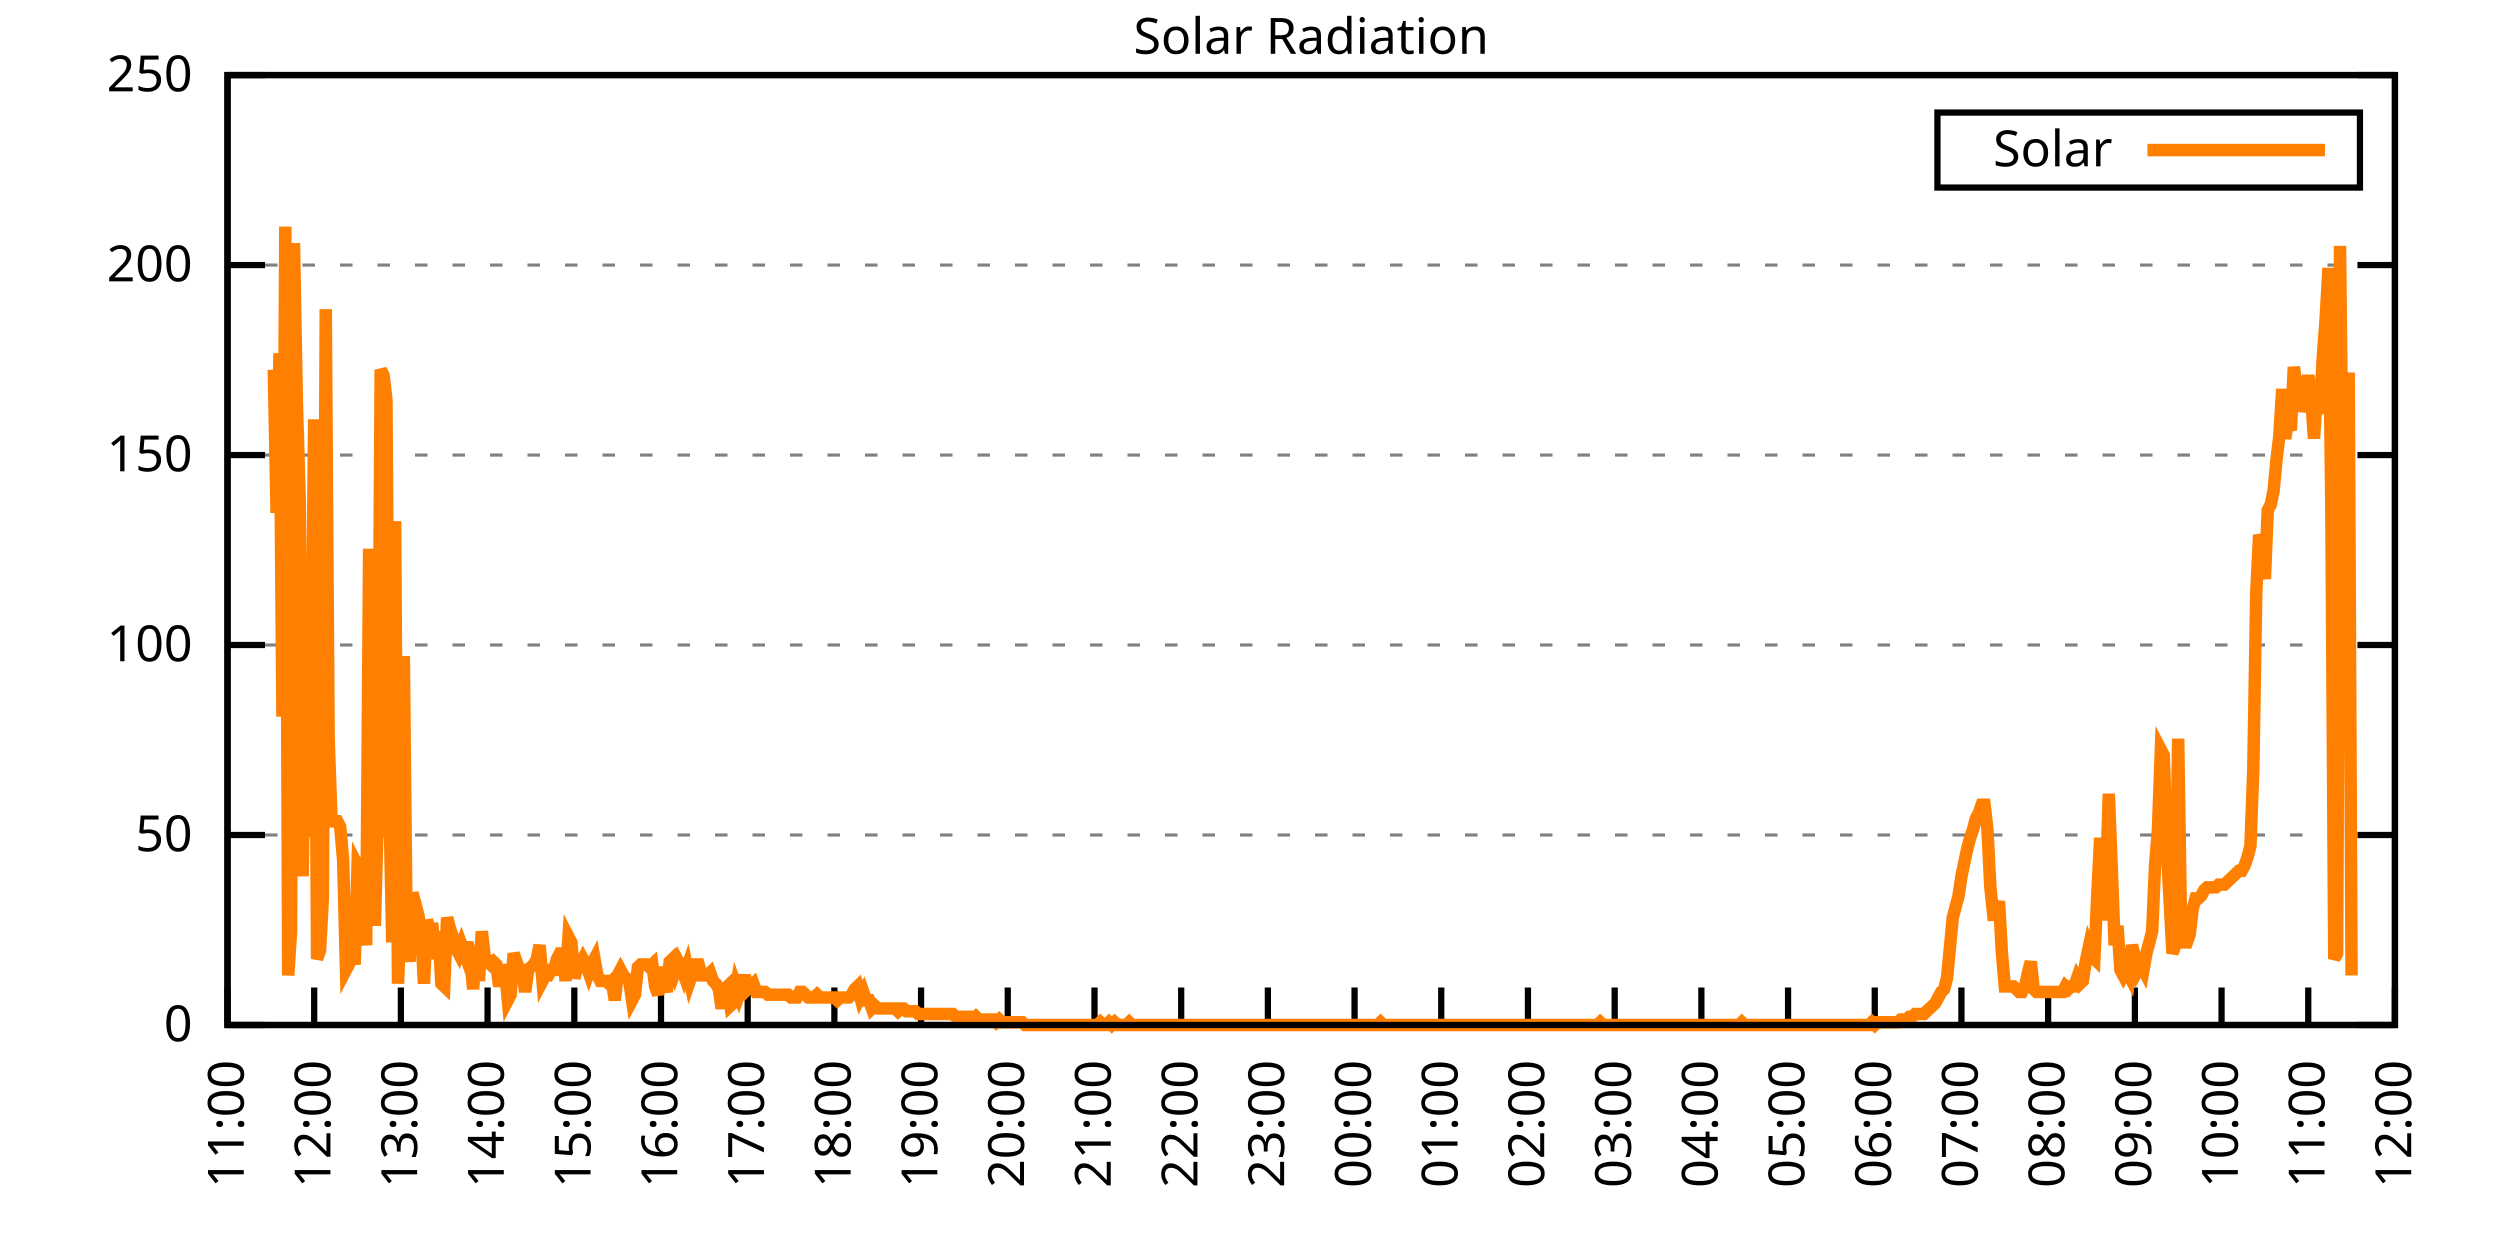
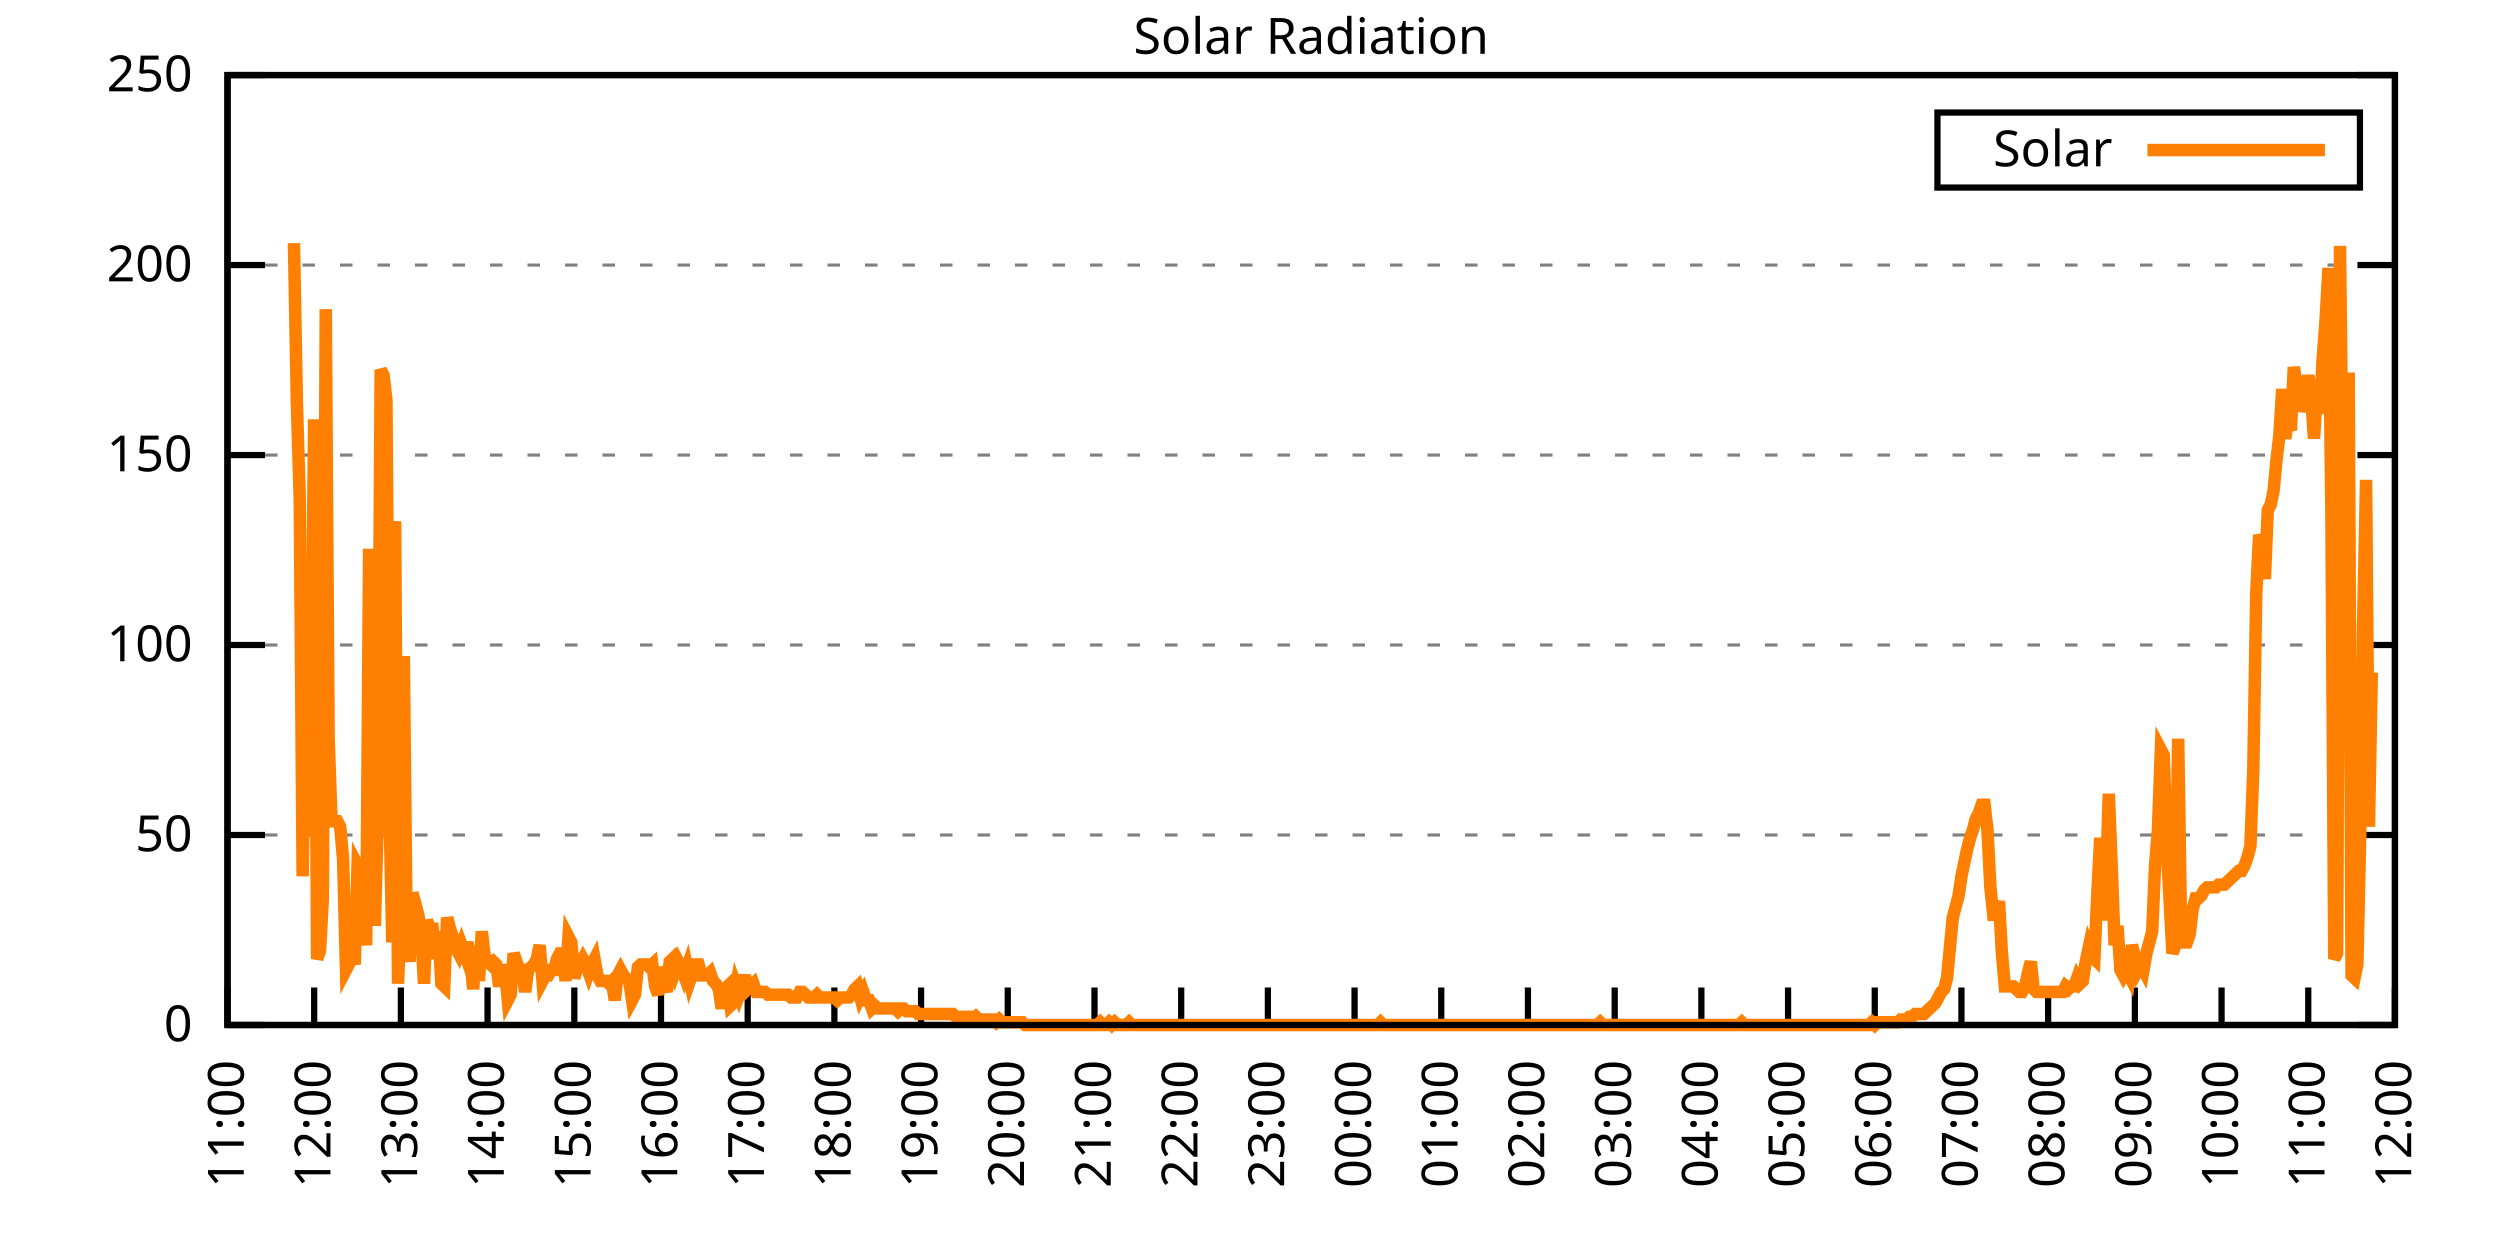
<svg xmlns="http://www.w3.org/2000/svg" xmlns:xlink="http://www.w3.org/1999/xlink" width="400" height="200" viewBox="0 0 400 200">
  <g id="gnuplot_canvas">
    <rect x="0" y="0" width="400" height="200" fill="none" />
    <defs>
      <circle id="gpDot" r="0.5" stroke-width="0.5" stroke="currentColor" />
      <path id="gpPt0" stroke-width="0.333" stroke="currentColor" d="M-1,0 h2 M0,-1 v2" />
      <path id="gpPt1" stroke-width="0.333" stroke="currentColor" d="M-1,-1 L1,1 M1,-1 L-1,1" />
      <path id="gpPt2" stroke-width="0.333" stroke="currentColor" d="M-1,0 L1,0 M0,-1 L0,1 M-1,-1 L1,1 M-1,1 L1,-1" />
      <rect id="gpPt3" stroke-width="0.333" stroke="currentColor" x="-1" y="-1" width="2" height="2" />
      <rect id="gpPt4" stroke-width="0.333" stroke="currentColor" fill="currentColor" x="-1" y="-1" width="2" height="2" />
      <circle id="gpPt5" stroke-width="0.333" stroke="currentColor" cx="0" cy="0" r="1" />
      <use xlink:href="#gpPt5" id="gpPt6" fill="currentColor" stroke="none" />
      <path id="gpPt7" stroke-width="0.333" stroke="currentColor" d="M0,-1.33 L-1.33,0.67 L1.33,0.67 z" />
      <use xlink:href="#gpPt7" id="gpPt8" fill="currentColor" stroke="none" />
      <use xlink:href="#gpPt7" id="gpPt9" stroke="currentColor" transform="rotate(180)" />
      <use xlink:href="#gpPt9" id="gpPt10" fill="currentColor" stroke="none" />
      <use xlink:href="#gpPt3" id="gpPt11" stroke="currentColor" transform="rotate(45)" />
      <use xlink:href="#gpPt11" id="gpPt12" fill="currentColor" stroke="none" />
      <path id="gpPt13" stroke-width="0.333" stroke="currentColor" d="M0,1.330 L1.265,0.411 L0.782,-1.067 L-0.782,-1.076 L-1.265,0.411 z" />
      <use xlink:href="#gpPt13" id="gpPt14" fill="currentColor" stroke="none" />
      <filter id="textbox" filterUnits="objectBoundingBox" x="0" y="0" height="1" width="1">
        <feFlood flood-color="white" flood-opacity="1" result="bgnd" />
        <feComposite in="SourceGraphic" in2="bgnd" operator="atop" />
      </filter>
      <filter id="greybox" filterUnits="objectBoundingBox" x="0" y="0" height="1" width="1">
        <feFlood flood-color="lightgrey" flood-opacity="1" result="grey" />
        <feComposite in="SourceGraphic" in2="grey" operator="atop" />
      </filter>
    </defs>
    <g fill="none" color="white" stroke="currentColor" stroke-width="1.00" stroke-linecap="butt" stroke-linejoin="miter">
</g>
    <g fill="none" color="black" stroke="currentColor" stroke-width="1.00" stroke-linecap="butt" stroke-linejoin="miter">
      <g stroke="none" shape-rendering="crispEdges">
        <polygon fill="rgb(255, 255, 255)" points="36.40,164.00 383.18,164.00 383.18,12.02 36.40,12.02 " />
      </g>
    </g>
    <g fill="none" color="black" stroke="currentColor" stroke-width="1.00" stroke-linecap="butt" stroke-linejoin="miter">
</g>
    <g fill="none" color="black" stroke="black" stroke-width="0.50" stroke-linecap="butt" stroke-linejoin="miter">
</g>
    <g fill="none" color="gray" stroke="currentColor" stroke-width="0.50" stroke-linecap="butt" stroke-linejoin="miter">
      <path stroke="gray" stroke-dasharray="2,4" class="gridline" d="M36.40,164.00 L383.19,164.00  " />
    </g>
    <g fill="none" color="gray" stroke="gray" stroke-width="1.00" stroke-linecap="butt" stroke-linejoin="miter">
</g>
    <g fill="none" color="black" stroke="currentColor" stroke-width="1.00" stroke-linecap="butt" stroke-linejoin="miter">
      <path stroke="black" d="M36.40,164.00 L42.40,164.00 M383.19,164.00 L377.19,164.00  " />
      <g transform="translate(30.80,166.60)" stroke="none" fill="black" font-family="Sans" font-size="8.00" text-anchor="end">
        <text>
          <tspan font-family="Sans"> 0</tspan>
        </text>
      </g>
    </g>
    <g fill="none" color="black" stroke="currentColor" stroke-width="1.00" stroke-linecap="butt" stroke-linejoin="miter">
</g>
    <g fill="none" color="black" stroke="black" stroke-width="0.50" stroke-linecap="butt" stroke-linejoin="miter">
</g>
    <g fill="none" color="gray" stroke="currentColor" stroke-width="0.50" stroke-linecap="butt" stroke-linejoin="miter">
      <path stroke="gray" stroke-dasharray="2,4" class="gridline" d="M36.40,133.60 L383.19,133.60  " />
    </g>
    <g fill="none" color="gray" stroke="gray" stroke-width="1.00" stroke-linecap="butt" stroke-linejoin="miter">
</g>
    <g fill="none" color="black" stroke="currentColor" stroke-width="1.00" stroke-linecap="butt" stroke-linejoin="miter">
      <path stroke="black" d="M36.40,133.60 L42.40,133.60 M383.19,133.60 L377.19,133.60  " />
      <g transform="translate(30.80,136.20)" stroke="none" fill="black" font-family="Sans" font-size="8.00" text-anchor="end">
        <text>
          <tspan font-family="Sans"> 50</tspan>
        </text>
      </g>
    </g>
    <g fill="none" color="black" stroke="currentColor" stroke-width="1.00" stroke-linecap="butt" stroke-linejoin="miter">
</g>
    <g fill="none" color="black" stroke="black" stroke-width="0.50" stroke-linecap="butt" stroke-linejoin="miter">
</g>
    <g fill="none" color="gray" stroke="currentColor" stroke-width="0.50" stroke-linecap="butt" stroke-linejoin="miter">
      <path stroke="gray" stroke-dasharray="2,4" class="gridline" d="M36.40,103.20 L383.19,103.20  " />
    </g>
    <g fill="none" color="gray" stroke="gray" stroke-width="1.00" stroke-linecap="butt" stroke-linejoin="miter">
</g>
    <g fill="none" color="black" stroke="currentColor" stroke-width="1.00" stroke-linecap="butt" stroke-linejoin="miter">
      <path stroke="black" d="M36.40,103.20 L42.40,103.20 M383.19,103.20 L377.19,103.20  " />
      <g transform="translate(30.80,105.80)" stroke="none" fill="black" font-family="Sans" font-size="8.00" text-anchor="end">
        <text>
          <tspan font-family="Sans"> 100</tspan>
        </text>
      </g>
    </g>
    <g fill="none" color="black" stroke="currentColor" stroke-width="1.00" stroke-linecap="butt" stroke-linejoin="miter">
</g>
    <g fill="none" color="black" stroke="black" stroke-width="0.50" stroke-linecap="butt" stroke-linejoin="miter">
</g>
    <g fill="none" color="gray" stroke="currentColor" stroke-width="0.50" stroke-linecap="butt" stroke-linejoin="miter">
      <path stroke="gray" stroke-dasharray="2,4" class="gridline" d="M36.40,72.81 L383.19,72.81  " />
    </g>
    <g fill="none" color="gray" stroke="gray" stroke-width="1.00" stroke-linecap="butt" stroke-linejoin="miter">
</g>
    <g fill="none" color="black" stroke="currentColor" stroke-width="1.00" stroke-linecap="butt" stroke-linejoin="miter">
      <path stroke="black" d="M36.40,72.81 L42.40,72.81 M383.19,72.81 L377.19,72.81  " />
      <g transform="translate(30.80,75.41)" stroke="none" fill="black" font-family="Sans" font-size="8.00" text-anchor="end">
        <text>
          <tspan font-family="Sans"> 150</tspan>
        </text>
      </g>
    </g>
    <g fill="none" color="black" stroke="currentColor" stroke-width="1.00" stroke-linecap="butt" stroke-linejoin="miter">
</g>
    <g fill="none" color="black" stroke="black" stroke-width="0.50" stroke-linecap="butt" stroke-linejoin="miter">
</g>
    <g fill="none" color="gray" stroke="currentColor" stroke-width="0.50" stroke-linecap="butt" stroke-linejoin="miter">
      <path stroke="gray" stroke-dasharray="2,4" class="gridline" d="M36.40,42.41 L383.19,42.41  " />
    </g>
    <g fill="none" color="gray" stroke="gray" stroke-width="1.00" stroke-linecap="butt" stroke-linejoin="miter">
</g>
    <g fill="none" color="black" stroke="currentColor" stroke-width="1.00" stroke-linecap="butt" stroke-linejoin="miter">
      <path stroke="black" d="M36.40,42.41 L42.40,42.41 M383.19,42.41 L377.19,42.41  " />
      <g transform="translate(30.80,45.01)" stroke="none" fill="black" font-family="Sans" font-size="8.00" text-anchor="end">
        <text>
          <tspan font-family="Sans"> 200</tspan>
        </text>
      </g>
    </g>
    <g fill="none" color="black" stroke="currentColor" stroke-width="1.00" stroke-linecap="butt" stroke-linejoin="miter">
</g>
    <g fill="none" color="black" stroke="black" stroke-width="0.50" stroke-linecap="butt" stroke-linejoin="miter">
</g>
    <g fill="none" color="gray" stroke="currentColor" stroke-width="0.50" stroke-linecap="butt" stroke-linejoin="miter">
      <path stroke="gray" stroke-dasharray="2,4" class="gridline" d="M36.40,12.01 L383.19,12.01  " />
    </g>
    <g fill="none" color="gray" stroke="gray" stroke-width="1.00" stroke-linecap="butt" stroke-linejoin="miter">
</g>
    <g fill="none" color="black" stroke="currentColor" stroke-width="1.00" stroke-linecap="butt" stroke-linejoin="miter">
      <path stroke="black" d="M36.40,12.01 L42.40,12.01 M383.19,12.01 L377.19,12.01  " />
      <g transform="translate(30.80,14.61)" stroke="none" fill="black" font-family="Sans" font-size="8.00" text-anchor="end">
        <text>
          <tspan font-family="Sans"> 250</tspan>
        </text>
      </g>
    </g>
    <g fill="none" color="black" stroke="currentColor" stroke-width="1.00" stroke-linecap="butt" stroke-linejoin="miter">
      <path stroke="black" d="M36.40,164.00 L36.40,158.00  " />
      <g transform="translate(39.00,169.60) rotate(270.00)" stroke="none" fill="black" font-family="Sans" font-size="8.00" text-anchor="end">
        <text>
          <tspan font-family="Sans">11:00</tspan>
        </text>
      </g>
    </g>
    <g fill="none" color="black" stroke="currentColor" stroke-width="1.00" stroke-linecap="butt" stroke-linejoin="miter">
      <path stroke="black" d="M50.27,164.00 L50.27,158.00  " />
      <g transform="translate(52.87,169.60) rotate(270.00)" stroke="none" fill="black" font-family="Sans" font-size="8.00" text-anchor="end">
        <text>
          <tspan font-family="Sans">12:00</tspan>
        </text>
      </g>
    </g>
    <g fill="none" color="black" stroke="currentColor" stroke-width="1.00" stroke-linecap="butt" stroke-linejoin="miter">
      <path stroke="black" d="M64.14,164.00 L64.14,158.00  " />
      <g transform="translate(66.74,169.60) rotate(270.00)" stroke="none" fill="black" font-family="Sans" font-size="8.00" text-anchor="end">
        <text>
          <tspan font-family="Sans">13:00</tspan>
        </text>
      </g>
    </g>
    <g fill="none" color="black" stroke="currentColor" stroke-width="1.00" stroke-linecap="butt" stroke-linejoin="miter">
      <path stroke="black" d="M78.01,164.00 L78.01,158.00  " />
      <g transform="translate(80.61,169.60) rotate(270.00)" stroke="none" fill="black" font-family="Sans" font-size="8.00" text-anchor="end">
        <text>
          <tspan font-family="Sans">14:00</tspan>
        </text>
      </g>
    </g>
    <g fill="none" color="black" stroke="currentColor" stroke-width="1.00" stroke-linecap="butt" stroke-linejoin="miter">
      <path stroke="black" d="M91.89,164.00 L91.89,158.00  " />
      <g transform="translate(94.49,169.60) rotate(270.00)" stroke="none" fill="black" font-family="Sans" font-size="8.00" text-anchor="end">
        <text>
          <tspan font-family="Sans">15:00</tspan>
        </text>
      </g>
    </g>
    <g fill="none" color="black" stroke="currentColor" stroke-width="1.00" stroke-linecap="butt" stroke-linejoin="miter">
      <path stroke="black" d="M105.76,164.00 L105.76,158.00  " />
      <g transform="translate(108.36,169.60) rotate(270.00)" stroke="none" fill="black" font-family="Sans" font-size="8.00" text-anchor="end">
        <text>
          <tspan font-family="Sans">16:00</tspan>
        </text>
      </g>
    </g>
    <g fill="none" color="black" stroke="currentColor" stroke-width="1.00" stroke-linecap="butt" stroke-linejoin="miter">
      <path stroke="black" d="M119.63,164.00 L119.63,158.00  " />
      <g transform="translate(122.23,169.60) rotate(270.00)" stroke="none" fill="black" font-family="Sans" font-size="8.00" text-anchor="end">
        <text>
          <tspan font-family="Sans">17:00</tspan>
        </text>
      </g>
    </g>
    <g fill="none" color="black" stroke="currentColor" stroke-width="1.00" stroke-linecap="butt" stroke-linejoin="miter">
      <path stroke="black" d="M133.50,164.00 L133.50,158.00  " />
      <g transform="translate(136.10,169.60) rotate(270.00)" stroke="none" fill="black" font-family="Sans" font-size="8.00" text-anchor="end">
        <text>
          <tspan font-family="Sans">18:00</tspan>
        </text>
      </g>
    </g>
    <g fill="none" color="black" stroke="currentColor" stroke-width="1.00" stroke-linecap="butt" stroke-linejoin="miter">
      <path stroke="black" d="M147.37,164.00 L147.37,158.00  " />
      <g transform="translate(149.97,169.60) rotate(270.00)" stroke="none" fill="black" font-family="Sans" font-size="8.00" text-anchor="end">
        <text>
          <tspan font-family="Sans">19:00</tspan>
        </text>
      </g>
    </g>
    <g fill="none" color="black" stroke="currentColor" stroke-width="1.00" stroke-linecap="butt" stroke-linejoin="miter">
      <path stroke="black" d="M161.24,164.00 L161.24,158.00  " />
      <g transform="translate(163.84,169.60) rotate(270.00)" stroke="none" fill="black" font-family="Sans" font-size="8.00" text-anchor="end">
        <text>
          <tspan font-family="Sans">20:00</tspan>
        </text>
      </g>
    </g>
    <g fill="none" color="black" stroke="currentColor" stroke-width="1.00" stroke-linecap="butt" stroke-linejoin="miter">
      <path stroke="black" d="M175.12,164.00 L175.12,158.00  " />
      <g transform="translate(177.72,169.60) rotate(270.00)" stroke="none" fill="black" font-family="Sans" font-size="8.00" text-anchor="end">
        <text>
          <tspan font-family="Sans">21:00</tspan>
        </text>
      </g>
    </g>
    <g fill="none" color="black" stroke="currentColor" stroke-width="1.00" stroke-linecap="butt" stroke-linejoin="miter">
      <path stroke="black" d="M188.99,164.00 L188.99,158.00  " />
      <g transform="translate(191.59,169.60) rotate(270.00)" stroke="none" fill="black" font-family="Sans" font-size="8.00" text-anchor="end">
        <text>
          <tspan font-family="Sans">22:00</tspan>
        </text>
      </g>
    </g>
    <g fill="none" color="black" stroke="currentColor" stroke-width="1.00" stroke-linecap="butt" stroke-linejoin="miter">
      <path stroke="black" d="M202.86,164.00 L202.86,158.00  " />
      <g transform="translate(205.46,169.60) rotate(270.00)" stroke="none" fill="black" font-family="Sans" font-size="8.00" text-anchor="end">
        <text>
          <tspan font-family="Sans">23:00</tspan>
        </text>
      </g>
    </g>
    <g fill="none" color="black" stroke="currentColor" stroke-width="1.00" stroke-linecap="butt" stroke-linejoin="miter">
      <path stroke="black" d="M216.73,164.00 L216.73,158.00  " />
      <g transform="translate(219.33,169.60) rotate(270.00)" stroke="none" fill="black" font-family="Sans" font-size="8.00" text-anchor="end">
        <text>
          <tspan font-family="Sans">00:00</tspan>
        </text>
      </g>
    </g>
    <g fill="none" color="black" stroke="currentColor" stroke-width="1.00" stroke-linecap="butt" stroke-linejoin="miter">
      <path stroke="black" d="M230.60,164.00 L230.60,158.00  " />
      <g transform="translate(233.20,169.60) rotate(270.00)" stroke="none" fill="black" font-family="Sans" font-size="8.00" text-anchor="end">
        <text>
          <tspan font-family="Sans">01:00</tspan>
        </text>
      </g>
    </g>
    <g fill="none" color="black" stroke="currentColor" stroke-width="1.00" stroke-linecap="butt" stroke-linejoin="miter">
      <path stroke="black" d="M244.47,164.00 L244.47,158.00  " />
      <g transform="translate(247.07,169.60) rotate(270.00)" stroke="none" fill="black" font-family="Sans" font-size="8.00" text-anchor="end">
        <text>
          <tspan font-family="Sans">02:00</tspan>
        </text>
      </g>
    </g>
    <g fill="none" color="black" stroke="currentColor" stroke-width="1.00" stroke-linecap="butt" stroke-linejoin="miter">
      <path stroke="black" d="M258.35,164.00 L258.35,158.00  " />
      <g transform="translate(260.95,169.60) rotate(270.00)" stroke="none" fill="black" font-family="Sans" font-size="8.00" text-anchor="end">
        <text>
          <tspan font-family="Sans">03:00</tspan>
        </text>
      </g>
    </g>
    <g fill="none" color="black" stroke="currentColor" stroke-width="1.00" stroke-linecap="butt" stroke-linejoin="miter">
      <path stroke="black" d="M272.22,164.00 L272.22,158.00  " />
      <g transform="translate(274.82,169.60) rotate(270.00)" stroke="none" fill="black" font-family="Sans" font-size="8.00" text-anchor="end">
        <text>
          <tspan font-family="Sans">04:00</tspan>
        </text>
      </g>
    </g>
    <g fill="none" color="black" stroke="currentColor" stroke-width="1.00" stroke-linecap="butt" stroke-linejoin="miter">
      <path stroke="black" d="M286.09,164.00 L286.09,158.00  " />
      <g transform="translate(288.69,169.60) rotate(270.00)" stroke="none" fill="black" font-family="Sans" font-size="8.00" text-anchor="end">
        <text>
          <tspan font-family="Sans">05:00</tspan>
        </text>
      </g>
    </g>
    <g fill="none" color="black" stroke="currentColor" stroke-width="1.00" stroke-linecap="butt" stroke-linejoin="miter">
      <path stroke="black" d="M299.96,164.00 L299.96,158.00  " />
      <g transform="translate(302.56,169.60) rotate(270.00)" stroke="none" fill="black" font-family="Sans" font-size="8.00" text-anchor="end">
        <text>
          <tspan font-family="Sans">06:00</tspan>
        </text>
      </g>
    </g>
    <g fill="none" color="black" stroke="currentColor" stroke-width="1.00" stroke-linecap="butt" stroke-linejoin="miter">
      <path stroke="black" d="M313.83,164.00 L313.83,158.00  " />
      <g transform="translate(316.43,169.60) rotate(270.00)" stroke="none" fill="black" font-family="Sans" font-size="8.00" text-anchor="end">
        <text>
          <tspan font-family="Sans">07:00</tspan>
        </text>
      </g>
    </g>
    <g fill="none" color="black" stroke="currentColor" stroke-width="1.00" stroke-linecap="butt" stroke-linejoin="miter">
      <path stroke="black" d="M327.70,164.00 L327.70,158.00  " />
      <g transform="translate(330.30,169.60) rotate(270.00)" stroke="none" fill="black" font-family="Sans" font-size="8.00" text-anchor="end">
        <text>
          <tspan font-family="Sans">08:00</tspan>
        </text>
      </g>
    </g>
    <g fill="none" color="black" stroke="currentColor" stroke-width="1.00" stroke-linecap="butt" stroke-linejoin="miter">
      <path stroke="black" d="M341.58,164.00 L341.58,158.00  " />
      <g transform="translate(344.18,169.60) rotate(270.00)" stroke="none" fill="black" font-family="Sans" font-size="8.00" text-anchor="end">
        <text>
          <tspan font-family="Sans">09:00</tspan>
        </text>
      </g>
    </g>
    <g fill="none" color="black" stroke="currentColor" stroke-width="1.00" stroke-linecap="butt" stroke-linejoin="miter">
      <path stroke="black" d="M355.45,164.00 L355.45,158.00  " />
      <g transform="translate(358.05,169.60) rotate(270.00)" stroke="none" fill="black" font-family="Sans" font-size="8.00" text-anchor="end">
        <text>
          <tspan font-family="Sans">10:00</tspan>
        </text>
      </g>
    </g>
    <g fill="none" color="black" stroke="currentColor" stroke-width="1.00" stroke-linecap="butt" stroke-linejoin="miter">
      <path stroke="black" d="M369.32,164.00 L369.32,158.00  " />
      <g transform="translate(371.92,169.60) rotate(270.00)" stroke="none" fill="black" font-family="Sans" font-size="8.00" text-anchor="end">
        <text>
          <tspan font-family="Sans">11:00</tspan>
        </text>
      </g>
    </g>
    <g fill="none" color="black" stroke="currentColor" stroke-width="1.00" stroke-linecap="butt" stroke-linejoin="miter">
      <path stroke="black" d="M383.19,164.00 L383.19,158.00  " />
      <g transform="translate(385.79,169.60) rotate(270.00)" stroke="none" fill="black" font-family="Sans" font-size="8.00" text-anchor="end">
        <text>
          <tspan font-family="Sans">12:00</tspan>
        </text>
      </g>
    </g>
    <g fill="none" color="black" stroke="currentColor" stroke-width="1.00" stroke-linecap="butt" stroke-linejoin="miter">
</g>
    <g fill="none" color="black" stroke="currentColor" stroke-width="1.00" stroke-linecap="butt" stroke-linejoin="miter">
      <path stroke="black" d="M36.40,12.01 L36.40,164.00 L383.19,164.00 L383.19,12.01 L36.40,12.01 Z  " />
    </g>
    <g fill="none" color="black" stroke="currentColor" stroke-width="1.00" stroke-linecap="butt" stroke-linejoin="miter">
</g>
    <g fill="none" color="black" stroke="currentColor" stroke-width="1.00" stroke-linecap="butt" stroke-linejoin="miter">
      <path stroke="black" d="M309.99,30.01 L309.99,18.01 L377.59,18.01 L377.59,30.01 L309.99,30.01 Z  " />
    </g>
    <g id="Solar_Radiation_plot_1">
      <g fill="none" color="white" stroke="black" stroke-width="2.00" stroke-linecap="butt" stroke-linejoin="miter">
</g>
      <g fill="none" color="black" stroke="currentColor" stroke-width="2.00" stroke-linecap="butt" stroke-linejoin="miter">
        <g transform="translate(337.99,26.61)" stroke="none" fill="black" font-family="Sans" font-size="8.00" text-anchor="end">
          <text>
            <tspan font-family="Sans">Solar</tspan>
          </text>
        </g>
      </g>
      <g fill="none" color="black" stroke="currentColor" stroke-width="2.00" stroke-linecap="butt" stroke-linejoin="miter">
-         <path stroke="rgb(255, 127,   0)" d="M343.59,24.01 L371.99,24.01 M43.80,59.16 L44.26,82.07 L44.72,56.52 L45.19,114.67 L45.65,36.26 L46.11,156.07   L46.57,149.02 L47.03,38.90 L47.50,64.45 L47.96,79.87 L48.42,140.21 L48.88,108.94 L49.35,133.61 L49.81,111.14   L50.27,67.09 L50.73,153.43 L51.20,152.11 L51.66,143.74 L52.12,49.47 L52.58,118.19 L53.05,131.40 L53.51,131.40   L53.97,131.40 L54.43,132.28 L54.90,137.57 L55.36,155.19 L55.82,154.31 L56.28,152.55 L56.75,154.31 L57.21,138.45   L57.67,139.33 L58.13,147.26 L58.59,151.23 L59.06,87.80 L59.52,113.34 L59.98,148.14 L60.44,130.96 L60.91,59.16   L61.37,60.04 L61.83,64.01 L62.29,127.88 L62.76,150.79 L63.22,83.39 L63.68,157.39 L64.14,145.50 L64.61,104.97   L65.07,149.90 L65.53,153.87 L65.99,142.86 L66.46,144.62 L66.92,146.38 L67.38,149.02 L67.84,157.39 L68.30,147.26   L68.77,148.58 L69.23,148.58 L69.69,153.43 L70.15,149.02 L70.62,157.39 L71.08,157.83 L71.54,146.82 L72.00,148.58   L72.47,149.90 L72.93,151.67 L73.39,152.55 L73.85,151.23 L74.32,152.55 L74.78,150.79 L75.24,152.99 L75.70,158.27   L76.17,151.67 L76.63,156.95 L77.09,149.02 L77.55,152.99 L78.01,153.87 L78.48,154.31 L78.94,153.87 L79.40,154.31   L79.86,157.83 L80.33,155.19 L80.79,155.19 L81.25,160.04 L81.71,159.15 L82.18,152.55 L82.64,153.87 L83.10,155.19   L83.56,155.19 L84.03,158.71 L84.49,155.19 L84.95,154.75 L85.41,154.31 L85.88,153.43 L86.34,151.23 L86.80,156.95   L87.26,156.07 L87.72,156.07 L88.19,155.19 L88.65,155.19 L89.11,153.43 L89.57,152.55 L90.04,152.55 L90.50,156.95   L90.96,149.90 L91.42,150.79 L91.89,156.51 L92.35,154.75 L92.81,154.31 L93.27,153.43 L93.74,154.31 L94.20,155.63   L94.66,154.31 L95.12,153.43 L95.59,156.07 L96.05,156.95 L96.51,156.95 L96.97,156.95 L97.44,157.39 L97.90,156.95   L98.36,160.04 L98.82,156.07 L99.28,155.19 L99.75,156.07 L100.21,156.51 L100.67,156.95 L101.13,160.04 L101.60,159.15   L102.06,154.75 L102.52,154.31 L102.98,154.31 L103.45,154.31 L103.91,154.75 L104.37,154.31 L104.83,157.83 L105.30,159.15   L105.76,154.75 L106.22,156.95 L106.68,158.71 L107.15,153.87 L107.61,153.43 L108.07,155.19 L108.53,153.87 L108.99,154.75   L109.46,156.07 L109.92,154.75 L110.38,156.95 L110.84,155.63 L111.31,154.31 L111.77,154.31 L112.23,156.07 L112.69,156.07   L113.16,156.07 L113.62,155.63 L114.08,156.95 L114.54,157.39 L115.01,158.27 L115.47,161.36 L115.93,158.27 L116.39,157.83   L116.86,160.92 L117.32,160.48 L117.78,157.83 L118.24,159.15 L118.70,157.83 L119.17,156.07 L119.63,158.27 L120.09,157.83   L120.55,157.39 L121.02,158.71 L121.48,158.71 L121.94,158.71 L122.40,158.71 L122.87,159.15 L123.33,159.15 L123.79,159.15   L124.25,159.15 L124.72,159.15 L125.18,159.15 L125.64,159.15 L126.10,159.15 L126.57,159.60 L127.03,159.60 L127.49,159.60   L127.95,158.71 L128.41,158.71 L128.88,159.15 L129.34,159.60 L129.80,159.60 L130.26,159.60 L130.73,159.15 L131.19,159.60   L131.65,159.60 L132.11,159.60 L132.58,159.60 L133.04,159.60 L133.50,159.60 L133.96,160.04 L134.43,159.60 L134.89,159.60   L135.35,159.60 L135.81,159.60 L136.28,159.15 L136.74,158.27 L137.20,157.83 L137.66,159.60 L138.13,158.71 L138.59,160.04   L139.05,160.04 L139.51,161.36 L139.97,160.92 L140.44,161.36 L140.90,161.36 L141.36,161.36 L141.82,161.36 L142.29,161.36   L142.75,161.36 L143.21,161.36 L143.67,161.80 L144.14,161.36 L144.60,161.36 L145.06,161.80 L145.52,161.80 L145.99,161.80   L146.45,161.80 L146.91,162.24 L147.37,162.24 L147.84,162.24 L148.30,162.24 L148.76,162.24 L149.22,162.24 L149.68,162.24   L150.15,162.24 L150.61,162.24 L151.07,162.24 L151.53,162.24 L152.00,162.24 L152.46,162.24 L152.92,162.68 L153.38,162.68   L153.85,162.68 L154.31,163.12 L154.77,162.68 L155.23,162.68 L155.70,163.12 L156.16,162.68 L156.62,163.12 L157.08,163.12   L157.55,163.12 L158.01,163.12 L158.47,163.12 L158.93,163.12 L159.39,163.56 L159.86,163.12 L160.32,163.56 L160.78,163.56   L161.24,163.56 L161.71,163.56 L162.17,163.56 L162.63,163.56 L163.09,163.56 L163.56,163.56 L164.02,164.00 L164.48,164.00   L164.94,164.00 L165.41,164.00 L165.87,164.00 L166.33,164.00 L166.79,164.00 L167.26,164.00 L167.72,164.00 L168.18,164.00   L168.64,164.00 L169.10,164.00 L169.57,164.00 L170.03,164.00 L170.49,164.00 L170.95,164.00 L171.42,164.00 L171.88,164.00   L172.34,164.00 L172.80,164.00 L173.27,164.00 L173.73,164.00 L174.19,164.00 L174.65,164.00 L175.12,164.00 L175.58,164.00   L176.04,163.56 L176.50,164.00 L176.97,164.00 L177.43,163.56 L177.89,164.00 L178.35,163.56 L178.82,164.00 L179.28,164.00   L179.74,164.00 L180.20,164.00 L180.66,163.56 L181.13,164.00 L181.59,164.00 L182.05,164.00 L182.51,164.00 L182.98,164.00   L183.44,164.00 L183.90,164.00 L184.36,164.00 L184.83,164.00 L185.29,164.00 L185.75,164.00 L186.21,164.00 L186.68,164.00   L187.14,164.00 L187.60,164.00 L188.06,164.00 L188.53,164.00 L188.99,164.00 L189.45,164.00 L189.91,164.00 L190.37,164.00   L190.84,164.00 L191.30,164.00 L191.76,164.00 L192.22,164.00 L192.69,164.00 L193.15,164.00 L193.61,164.00 L194.07,164.00   L194.54,164.00 L195.00,164.00 L195.46,164.00 L195.92,164.00 L196.39,164.00 L196.85,164.00 L197.31,164.00 L197.77,164.00   L198.24,164.00 L198.70,164.00 L199.16,164.00 L199.62,164.00 L200.08,164.00 L200.55,164.00 L201.01,164.00 L201.47,164.00   L201.93,164.00 L202.40,164.00 L202.86,164.00 L203.32,164.00 L203.78,164.00 L204.25,164.00 L204.71,164.00 L205.17,164.00   L205.63,164.00 L206.10,164.00 L206.56,164.00 L207.02,164.00 L207.48,164.00 L207.95,164.00 L208.41,164.00 L208.87,164.00   L209.33,164.00 L209.80,164.00 L210.26,164.00 L210.72,164.00 L211.18,164.00 L211.64,164.00 L212.11,164.00 L212.57,164.00   L213.03,164.00 L213.49,164.00 L213.96,164.00 L214.42,164.00 L214.88,164.00 L215.34,164.00 L215.81,164.00 L216.27,164.00   L216.73,164.00 L217.19,164.00 L217.66,164.00 L218.12,164.00 L218.58,164.00 L219.04,164.00 L219.51,164.00 L219.97,164.00   L220.43,164.00 L220.89,163.56 L221.35,164.00 L221.82,164.00 L222.28,164.00 L222.74,164.00 L223.20,164.00 L223.67,164.00   L224.13,164.00 L224.59,164.00 L225.05,164.00 L225.52,164.00 L225.98,164.00 L226.44,164.00 L226.90,164.00 L227.37,164.00   L227.83,164.00 L228.29,164.00 L228.75,164.00 L229.22,164.00 L229.68,164.00 L230.14,164.00 L230.60,164.00 L231.06,164.00   L231.53,164.00 L231.99,164.00 L232.45,164.00 L232.91,164.00 L233.38,164.00 L233.84,164.00 L234.30,164.00 L234.76,164.00   L235.23,164.00 L235.69,164.00 L236.15,164.00 L236.61,164.00 L237.08,164.00 L237.54,164.00 L238.00,164.00 L238.46,164.00   L238.93,164.00 L239.39,164.00 L239.85,164.00 L240.31,164.00 L240.77,164.00 L241.24,164.00 L241.70,164.00 L242.16,164.00   L242.62,164.00 L243.09,164.00 L243.55,164.00 L244.01,164.00 L244.47,164.00 L244.94,164.00 L245.40,164.00 L245.86,164.00   L246.32,164.00 L246.79,164.00 L247.25,164.00 L247.71,164.00 L248.17,164.00 L248.64,164.00 L249.10,164.00 L249.56,164.00   L250.02,164.00 L250.49,164.00 L250.95,164.00 L251.41,164.00 L251.87,164.00 L252.33,164.00 L252.80,164.00 L253.26,164.00   L253.72,164.00 L254.18,164.00 L254.65,164.00 L255.11,164.00 L255.57,164.00 L256.03,163.56 L256.50,164.00 L256.96,164.00   L257.42,164.00 L257.88,164.00 L258.35,164.00 L258.81,164.00 L259.27,164.00 L259.73,164.00 L260.20,164.00 L260.66,164.00   L261.12,164.00 L261.58,164.00 L262.04,164.00 L262.51,164.00 L262.97,164.00 L263.43,164.00 L263.89,164.00 L264.36,164.00   L264.82,164.00 L265.28,164.00 L265.74,164.00 L266.21,164.00 L266.67,164.00 L267.13,164.00 L267.59,164.00 L268.06,164.00   L268.52,164.00 L268.98,164.00 L269.44,164.00 L269.91,164.00 L270.37,164.00 L270.83,164.00 L271.29,164.00 L271.75,164.00   L272.22,164.00 L272.68,164.00 L273.14,164.00 L273.60,164.00 L274.07,164.00 L274.53,164.00 L274.99,164.00 L275.45,164.00   L275.92,164.00 L276.38,164.00 L276.84,164.00 L277.30,164.00 L277.77,164.00 L278.23,164.00 L278.69,163.56 L279.15,164.00   L279.62,164.00 L280.08,164.00 L280.54,164.00 L281.00,164.00 L281.46,164.00 L281.93,164.00 L282.39,164.00 L282.85,164.00   L283.31,164.00 L283.78,164.00 L284.24,164.00 L284.70,164.00 L285.16,164.00 L285.63,164.00 L286.09,164.00 L286.55,164.00   L287.01,164.00 L287.48,164.00 L287.94,164.00 L288.40,164.00 L288.86,164.00 L289.33,164.00 L289.79,164.00 L290.25,164.00   L290.71,164.00 L291.18,164.00 L291.64,164.00 L292.10,164.00 L292.56,164.00 L293.02,164.00 L293.49,164.00 L293.95,164.00   L294.41,164.00 L294.87,164.00 L295.34,164.00 L295.80,164.00 L296.26,164.00 L296.72,164.00 L297.19,164.00 L297.65,164.00   L298.11,164.00 L298.57,164.00 L299.04,164.00 L299.50,163.56 L299.96,164.00 L300.42,163.56 L300.89,163.56 L301.35,163.56   L301.81,163.56 L302.27,163.56 L302.73,163.56 L303.20,163.56 L303.66,163.56 L304.12,163.12 L304.58,163.12 L305.05,163.12   L305.51,162.68 L305.97,162.68 L306.43,162.24 L306.90,162.24 L307.36,162.24 L307.82,162.24 L308.28,161.80 L308.75,161.36   L309.21,160.92 L309.67,160.48 L310.13,159.60 L310.60,158.71 L311.06,158.27 L311.52,156.51 L311.98,151.67 L312.44,146.82   L312.91,145.06 L313.37,143.30 L313.83,140.21 L314.29,138.01 L314.76,135.81 L315.22,134.05 L315.68,132.73 L316.14,130.96   L316.61,130.08 L317.07,128.76 L317.53,128.76 L317.99,132.73 L318.46,141.98 L318.92,146.38 L319.38,146.38 L319.84,144.18   L320.31,152.55 L320.77,157.83 L321.23,157.83 L321.69,157.83 L322.15,157.83 L322.62,158.27 L323.08,158.71 L323.54,158.71   L324.00,157.83 L324.47,155.63 L324.93,153.87 L325.39,158.27 L325.85,158.71 L326.32,158.71 L326.78,158.71 L327.24,158.71   L327.70,158.71 L328.17,158.71 L328.63,158.71 L329.09,158.71 L329.55,158.71 L330.02,158.71 L330.48,157.83 L330.94,158.27   L331.40,157.83 L331.87,157.83 L332.33,156.51 L332.79,157.39 L333.25,156.95 L333.71,153.87 L334.18,151.67 L334.64,152.99   L335.10,153.43 L335.56,143.30 L336.03,134.05 L336.49,147.26 L336.95,141.09 L337.41,127.00 L337.88,138.89 L338.34,151.23   L338.80,148.14 L339.26,155.19 L339.73,156.07 L340.19,155.19 L340.65,156.07 L341.11,151.23 L341.58,152.99 L342.04,155.19   L342.50,154.31 L342.96,155.19 L343.42,152.55 L343.89,150.79 L344.35,149.02 L344.81,138.45 L345.27,132.73 L345.74,119.95   L346.20,120.83 L346.66,134.93 L347.12,143.74 L347.59,152.55 L348.05,151.23 L348.51,118.19 L348.97,148.58 L349.44,150.79   L349.90,150.79 L350.36,149.46 L350.82,145.50 L351.29,143.74 L351.75,143.74 L352.21,143.30 L352.67,142.42 L353.13,141.98   L353.60,141.98 L354.06,141.98 L354.52,141.98 L354.98,141.54 L355.45,141.54 L355.91,141.54 L356.37,141.09 L356.83,140.65   L357.30,140.21 L357.76,139.77 L358.22,139.33 L358.68,139.33 L359.15,138.45 L359.61,137.13 L360.07,135.37 L360.53,123.03   L361.00,94.84 L361.46,85.59 L361.92,86.91 L362.38,92.64 L362.84,81.63 L363.31,80.75 L363.77,78.54 L364.23,73.70   L364.69,69.74 L365.16,62.25 L365.62,70.18 L366.08,67.53 L366.54,68.85 L367.01,58.72 L367.47,61.81 L367.93,62.69   L368.39,65.77 L368.86,64.45 L369.32,60.04 L369.78,63.57 L370.24,70.18 L370.71,62.69 L371.17,66.21 L371.63,57.40   L372.09,51.23 L372.56,42.87 L373.02,82.07 L373.48,153.43 L373.94,152.55 L374.40,39.34 L374.87,82.07 L375.33,106.30   L375.79,59.60 L376.25,156.07  " />
+         <path stroke="rgb(255, 127,   0)" d="M343.59,24.01 L371.99,24.01 M47.03,38.90 L47.50,64.45 L47.96,79.87 L48.42,140.21 L48.88,108.94 L49.35,133.61   L49.81,111.14 L50.27,67.09 L50.73,153.43 L51.20,152.11 L51.66,143.74 L52.12,49.47 L52.58,118.19 L53.05,131.40   L53.51,131.40 L53.97,131.40 L54.43,132.28 L54.90,137.57 L55.36,155.19 L55.82,154.31 L56.28,152.55 L56.75,154.31   L57.21,138.45 L57.67,139.33 L58.13,147.26 L58.59,151.23 L59.06,87.80 L59.52,113.34 L59.98,148.14 L60.44,130.96   L60.91,59.16 L61.37,60.04 L61.83,64.01 L62.29,127.88 L62.76,150.79 L63.22,83.39 L63.68,157.39 L64.14,145.50   L64.61,104.97 L65.07,149.90 L65.53,153.87 L65.99,142.86 L66.46,144.62 L66.92,146.38 L67.38,149.02 L67.84,157.39   L68.30,147.26 L68.77,148.58 L69.23,148.58 L69.69,153.43 L70.15,149.02 L70.62,157.39 L71.08,157.83 L71.54,146.82   L72.00,148.58 L72.47,149.90 L72.93,151.67 L73.39,152.55 L73.85,151.23 L74.32,152.55 L74.78,150.79 L75.24,152.99   L75.70,158.27 L76.17,151.67 L76.63,156.95 L77.09,149.02 L77.55,152.99 L78.01,153.87 L78.48,154.31 L78.94,153.87   L79.40,154.31 L79.86,157.83 L80.33,155.19 L80.79,155.19 L81.25,160.04 L81.71,159.15 L82.18,152.55 L82.64,153.87   L83.10,155.19 L83.56,155.19 L84.03,158.71 L84.49,155.19 L84.95,154.75 L85.41,154.31 L85.88,153.43 L86.34,151.23   L86.80,156.95 L87.26,156.07 L87.72,156.07 L88.19,155.19 L88.65,155.19 L89.11,153.43 L89.57,152.55 L90.04,152.55   L90.50,156.95 L90.96,149.90 L91.42,150.79 L91.89,156.51 L92.35,154.75 L92.81,154.31 L93.27,153.43 L93.74,154.31   L94.20,155.63 L94.66,154.31 L95.12,153.43 L95.59,156.07 L96.05,156.95 L96.51,156.95 L96.97,156.95 L97.44,157.39   L97.90,156.95 L98.36,160.04 L98.82,156.07 L99.28,155.19 L99.75,156.07 L100.21,156.51 L100.67,156.95 L101.13,160.04   L101.60,159.15 L102.06,154.75 L102.52,154.31 L102.98,154.31 L103.45,154.31 L103.91,154.75 L104.37,154.31 L104.83,157.83   L105.30,159.15 L105.76,154.75 L106.22,156.95 L106.68,158.71 L107.15,153.87 L107.61,153.43 L108.07,155.19 L108.53,153.87   L108.99,154.75 L109.46,156.07 L109.92,154.75 L110.38,156.95 L110.84,155.63 L111.31,154.31 L111.77,154.31 L112.23,156.07   L112.69,156.07 L113.16,156.07 L113.62,155.63 L114.08,156.95 L114.54,157.39 L115.01,158.27 L115.47,161.36 L115.93,158.27   L116.39,157.83 L116.86,160.92 L117.32,160.48 L117.78,157.83 L118.24,159.15 L118.70,157.83 L119.17,156.07 L119.63,158.27   L120.09,157.83 L120.55,157.39 L121.02,158.71 L121.48,158.71 L121.94,158.71 L122.40,158.71 L122.87,159.15 L123.33,159.15   L123.79,159.15 L124.25,159.15 L124.72,159.15 L125.18,159.15 L125.64,159.15 L126.10,159.15 L126.57,159.60 L127.03,159.60   L127.49,159.60 L127.95,158.71 L128.41,158.71 L128.88,159.15 L129.34,159.60 L129.80,159.60 L130.26,159.60 L130.73,159.15   L131.19,159.60 L131.65,159.60 L132.11,159.60 L132.58,159.60 L133.04,159.60 L133.50,159.60 L133.96,160.04 L134.43,159.60   L134.89,159.60 L135.35,159.60 L135.81,159.60 L136.28,159.15 L136.74,158.27 L137.20,157.83 L137.66,159.60 L138.13,158.71   L138.59,160.04 L139.05,160.04 L139.51,161.36 L139.97,160.92 L140.44,161.36 L140.90,161.36 L141.36,161.36 L141.82,161.36   L142.29,161.36 L142.75,161.36 L143.21,161.36 L143.67,161.80 L144.14,161.36 L144.60,161.36 L145.06,161.80 L145.52,161.80   L145.99,161.80 L146.45,161.80 L146.91,162.24 L147.37,162.24 L147.84,162.24 L148.30,162.24 L148.76,162.24 L149.22,162.24   L149.68,162.24 L150.15,162.24 L150.61,162.24 L151.07,162.24 L151.53,162.24 L152.00,162.24 L152.46,162.24 L152.92,162.68   L153.38,162.68 L153.85,162.68 L154.31,163.12 L154.77,162.68 L155.23,162.68 L155.70,163.12 L156.16,162.68 L156.62,163.12   L157.08,163.12 L157.55,163.12 L158.01,163.12 L158.47,163.12 L158.93,163.12 L159.39,163.56 L159.86,163.12 L160.32,163.56   L160.78,163.56 L161.24,163.56 L161.71,163.56 L162.17,163.56 L162.63,163.56 L163.09,163.56 L163.56,163.56 L164.02,164.00   L164.48,164.00 L164.94,164.00 L165.41,164.00 L165.87,164.00 L166.33,164.00 L166.79,164.00 L167.26,164.00 L167.72,164.00   L168.18,164.00 L168.64,164.00 L169.10,164.00 L169.57,164.00 L170.03,164.00 L170.49,164.00 L170.95,164.00 L171.42,164.00   L171.88,164.00 L172.34,164.00 L172.80,164.00 L173.27,164.00 L173.73,164.00 L174.19,164.00 L174.65,164.00 L175.12,164.00   L175.58,164.00 L176.04,163.56 L176.50,164.00 L176.97,164.00 L177.43,163.56 L177.89,164.00 L178.35,163.56 L178.82,164.00   L179.28,164.00 L179.74,164.00 L180.20,164.00 L180.66,163.56 L181.13,164.00 L181.59,164.00 L182.05,164.00 L182.51,164.00   L182.98,164.00 L183.44,164.00 L183.90,164.00 L184.36,164.00 L184.83,164.00 L185.29,164.00 L185.75,164.00 L186.21,164.00   L186.68,164.00 L187.14,164.00 L187.60,164.00 L188.06,164.00 L188.53,164.00 L188.99,164.00 L189.45,164.00 L189.91,164.00   L190.37,164.00 L190.84,164.00 L191.30,164.00 L191.76,164.00 L192.22,164.00 L192.69,164.00 L193.15,164.00 L193.61,164.00   L194.07,164.00 L194.54,164.00 L195.00,164.00 L195.46,164.00 L195.92,164.00 L196.39,164.00 L196.85,164.00 L197.31,164.00   L197.77,164.00 L198.24,164.00 L198.70,164.00 L199.16,164.00 L199.62,164.00 L200.08,164.00 L200.55,164.00 L201.01,164.00   L201.47,164.00 L201.93,164.00 L202.40,164.00 L202.86,164.00 L203.32,164.00 L203.78,164.00 L204.25,164.00 L204.71,164.00   L205.17,164.00 L205.63,164.00 L206.10,164.00 L206.56,164.00 L207.02,164.00 L207.48,164.00 L207.95,164.00 L208.41,164.00   L208.87,164.00 L209.33,164.00 L209.80,164.00 L210.26,164.00 L210.72,164.00 L211.18,164.00 L211.64,164.00 L212.11,164.00   L212.57,164.00 L213.03,164.00 L213.49,164.00 L213.96,164.00 L214.42,164.00 L214.88,164.00 L215.34,164.00 L215.81,164.00   L216.27,164.00 L216.73,164.00 L217.19,164.00 L217.66,164.00 L218.12,164.00 L218.58,164.00 L219.04,164.00 L219.51,164.00   L219.97,164.00 L220.43,164.00 L220.89,163.56 L221.35,164.00 L221.82,164.00 L222.28,164.00 L222.74,164.00 L223.20,164.00   L223.67,164.00 L224.13,164.00 L224.59,164.00 L225.05,164.00 L225.52,164.00 L225.98,164.00 L226.44,164.00 L226.90,164.00   L227.37,164.00 L227.83,164.00 L228.29,164.00 L228.75,164.00 L229.22,164.00 L229.68,164.00 L230.14,164.00 L230.60,164.00   L231.06,164.00 L231.53,164.00 L231.99,164.00 L232.45,164.00 L232.91,164.00 L233.38,164.00 L233.84,164.00 L234.30,164.00   L234.76,164.00 L235.23,164.00 L235.69,164.00 L236.15,164.00 L236.61,164.00 L237.08,164.00 L237.54,164.00 L238.00,164.00   L238.46,164.00 L238.93,164.00 L239.39,164.00 L239.85,164.00 L240.31,164.00 L240.77,164.00 L241.24,164.00 L241.70,164.00   L242.16,164.00 L242.62,164.00 L243.09,164.00 L243.55,164.00 L244.01,164.00 L244.47,164.00 L244.94,164.00 L245.40,164.00   L245.86,164.00 L246.32,164.00 L246.79,164.00 L247.25,164.00 L247.71,164.00 L248.17,164.00 L248.64,164.00 L249.10,164.00   L249.56,164.00 L250.02,164.00 L250.49,164.00 L250.95,164.00 L251.41,164.00 L251.87,164.00 L252.33,164.00 L252.80,164.00   L253.26,164.00 L253.72,164.00 L254.18,164.00 L254.65,164.00 L255.11,164.00 L255.57,164.00 L256.03,163.56 L256.50,164.00   L256.96,164.00 L257.42,164.00 L257.88,164.00 L258.35,164.00 L258.81,164.00 L259.27,164.00 L259.73,164.00 L260.20,164.00   L260.66,164.00 L261.12,164.00 L261.58,164.00 L262.04,164.00 L262.51,164.00 L262.97,164.00 L263.43,164.00 L263.89,164.00   L264.36,164.00 L264.82,164.00 L265.28,164.00 L265.74,164.00 L266.21,164.00 L266.67,164.00 L267.13,164.00 L267.59,164.00   L268.06,164.00 L268.52,164.00 L268.98,164.00 L269.44,164.00 L269.91,164.00 L270.37,164.00 L270.83,164.00 L271.29,164.00   L271.75,164.00 L272.22,164.00 L272.68,164.00 L273.14,164.00 L273.60,164.00 L274.07,164.00 L274.53,164.00 L274.99,164.00   L275.45,164.00 L275.92,164.00 L276.38,164.00 L276.84,164.00 L277.30,164.00 L277.77,164.00 L278.23,164.00 L278.69,163.56   L279.15,164.00 L279.62,164.00 L280.08,164.00 L280.54,164.00 L281.00,164.00 L281.46,164.00 L281.93,164.00 L282.39,164.00   L282.85,164.00 L283.31,164.00 L283.78,164.00 L284.24,164.00 L284.70,164.00 L285.16,164.00 L285.63,164.00 L286.09,164.00   L286.55,164.00 L287.01,164.00 L287.48,164.00 L287.94,164.00 L288.40,164.00 L288.86,164.00 L289.33,164.00 L289.79,164.00   L290.25,164.00 L290.71,164.00 L291.18,164.00 L291.64,164.00 L292.10,164.00 L292.56,164.00 L293.02,164.00 L293.49,164.00   L293.95,164.00 L294.41,164.00 L294.87,164.00 L295.34,164.00 L295.80,164.00 L296.26,164.00 L296.72,164.00 L297.19,164.00   L297.65,164.00 L298.11,164.00 L298.57,164.00 L299.04,164.00 L299.50,163.56 L299.96,164.00 L300.42,163.56 L300.89,163.56   L301.35,163.56 L301.81,163.56 L302.27,163.56 L302.73,163.56 L303.20,163.56 L303.66,163.56 L304.12,163.12 L304.58,163.12   L305.05,163.12 L305.51,162.68 L305.97,162.68 L306.43,162.24 L306.90,162.24 L307.36,162.24 L307.82,162.24 L308.28,161.80   L308.75,161.36 L309.21,160.92 L309.67,160.48 L310.13,159.60 L310.60,158.71 L311.06,158.27 L311.52,156.51 L311.98,151.67   L312.44,146.82 L312.91,145.06 L313.37,143.30 L313.83,140.21 L314.29,138.01 L314.76,135.81 L315.22,134.05 L315.68,132.73   L316.14,130.96 L316.61,130.08 L317.07,128.76 L317.53,128.76 L317.99,132.73 L318.46,141.98 L318.92,146.38 L319.38,146.38   L319.84,144.18 L320.31,152.55 L320.77,157.83 L321.23,157.83 L321.69,157.83 L322.15,157.83 L322.62,158.27 L323.08,158.71   L323.54,158.71 L324.00,157.83 L324.47,155.63 L324.93,153.87 L325.39,158.27 L325.85,158.71 L326.32,158.71 L326.78,158.71   L327.24,158.71 L327.70,158.71 L328.17,158.71 L328.63,158.71 L329.09,158.71 L329.55,158.71 L330.02,158.71 L330.48,157.83   L330.94,158.27 L331.40,157.83 L331.87,157.83 L332.33,156.51 L332.79,157.39 L333.25,156.95 L333.71,153.87 L334.18,151.67   L334.64,152.99 L335.10,153.43 L335.56,143.30 L336.03,134.05 L336.49,147.26 L336.95,141.09 L337.41,127.00 L337.88,138.89   L338.34,151.23 L338.80,148.14 L339.26,155.19 L339.73,156.07 L340.19,155.19 L340.65,156.07 L341.11,151.23 L341.58,152.99   L342.04,155.19 L342.50,154.31 L342.96,155.19 L343.42,152.55 L343.89,150.79 L344.35,149.02 L344.81,138.45 L345.27,132.73   L345.74,119.95 L346.20,120.83 L346.66,134.93 L347.12,143.74 L347.59,152.55 L348.05,151.23 L348.51,118.19 L348.97,148.58   L349.44,150.79 L349.90,150.79 L350.36,149.46 L350.82,145.50 L351.29,143.74 L351.75,143.74 L352.21,143.30 L352.67,142.42   L353.13,141.98 L353.60,141.98 L354.06,141.98 L354.52,141.98 L354.98,141.54 L355.45,141.54 L355.91,141.54 L356.37,141.09   L356.83,140.65 L357.30,140.21 L357.76,139.77 L358.22,139.33 L358.68,139.33 L359.15,138.45 L359.61,137.13 L360.07,135.37   L360.53,123.03 L361.00,94.84 L361.46,85.59 L361.92,86.91 L362.38,92.64 L362.84,81.63 L363.31,80.75 L363.77,78.54   L364.23,73.70 L364.69,69.74 L365.16,62.25 L365.62,70.18 L366.08,67.53 L366.54,68.85 L367.01,58.72 L367.47,61.81   L367.93,62.69 L368.39,65.77 L368.86,64.45 L369.32,60.04 L369.78,63.57 L370.24,70.18 L370.71,62.69 L371.17,66.21   L371.63,57.40 L372.09,51.23 L372.56,42.87 L373.02,82.07 L373.48,153.43 L373.94,152.55 L374.40,39.34 L374.87,82.07   L375.33,106.30 L375.79,59.60 L376.25,156.07 L376.72,156.51 L377.18,154.31 L377.64,133.17 L378.10,99.69 L378.57,76.78   L379.03,132.28 L379.49,107.62  " />
      </g>
    </g>
    <g fill="none" color="black" stroke="currentColor" stroke-width="2.00" stroke-linecap="butt" stroke-linejoin="miter">
</g>
    <g fill="none" color="black" stroke="black" stroke-width="1.00" stroke-linecap="butt" stroke-linejoin="miter">
</g>
    <g fill="none" color="black" stroke="currentColor" stroke-width="1.00" stroke-linecap="butt" stroke-linejoin="miter">
      <path stroke="black" d="M36.40,12.01 L36.40,164.00 L383.19,164.00 L383.19,12.01 L36.40,12.01 Z  " />
      <g transform="translate(6.80,88.01) rotate(270.00)" stroke="none" fill="black" font-family="Sans" font-size="8.00" text-anchor="middle">
        <text />
      </g>
    </g>
    <g fill="none" color="black" stroke="currentColor" stroke-width="1.00" stroke-linecap="butt" stroke-linejoin="miter">
</g>
    <g fill="none" color="black" stroke="currentColor" stroke-width="1.00" stroke-linecap="butt" stroke-linejoin="miter">
      <g transform="translate(209.79,8.61)" stroke="none" fill="black" font-family="Sans" font-size="8.00" text-anchor="middle">
        <text>
          <tspan font-family="Sans">Solar Radiation</tspan>
        </text>
      </g>
    </g>
    <g fill="none" color="black" stroke="currentColor" stroke-width="1.00" stroke-linecap="butt" stroke-linejoin="miter">
</g>
  </g>
</svg>
